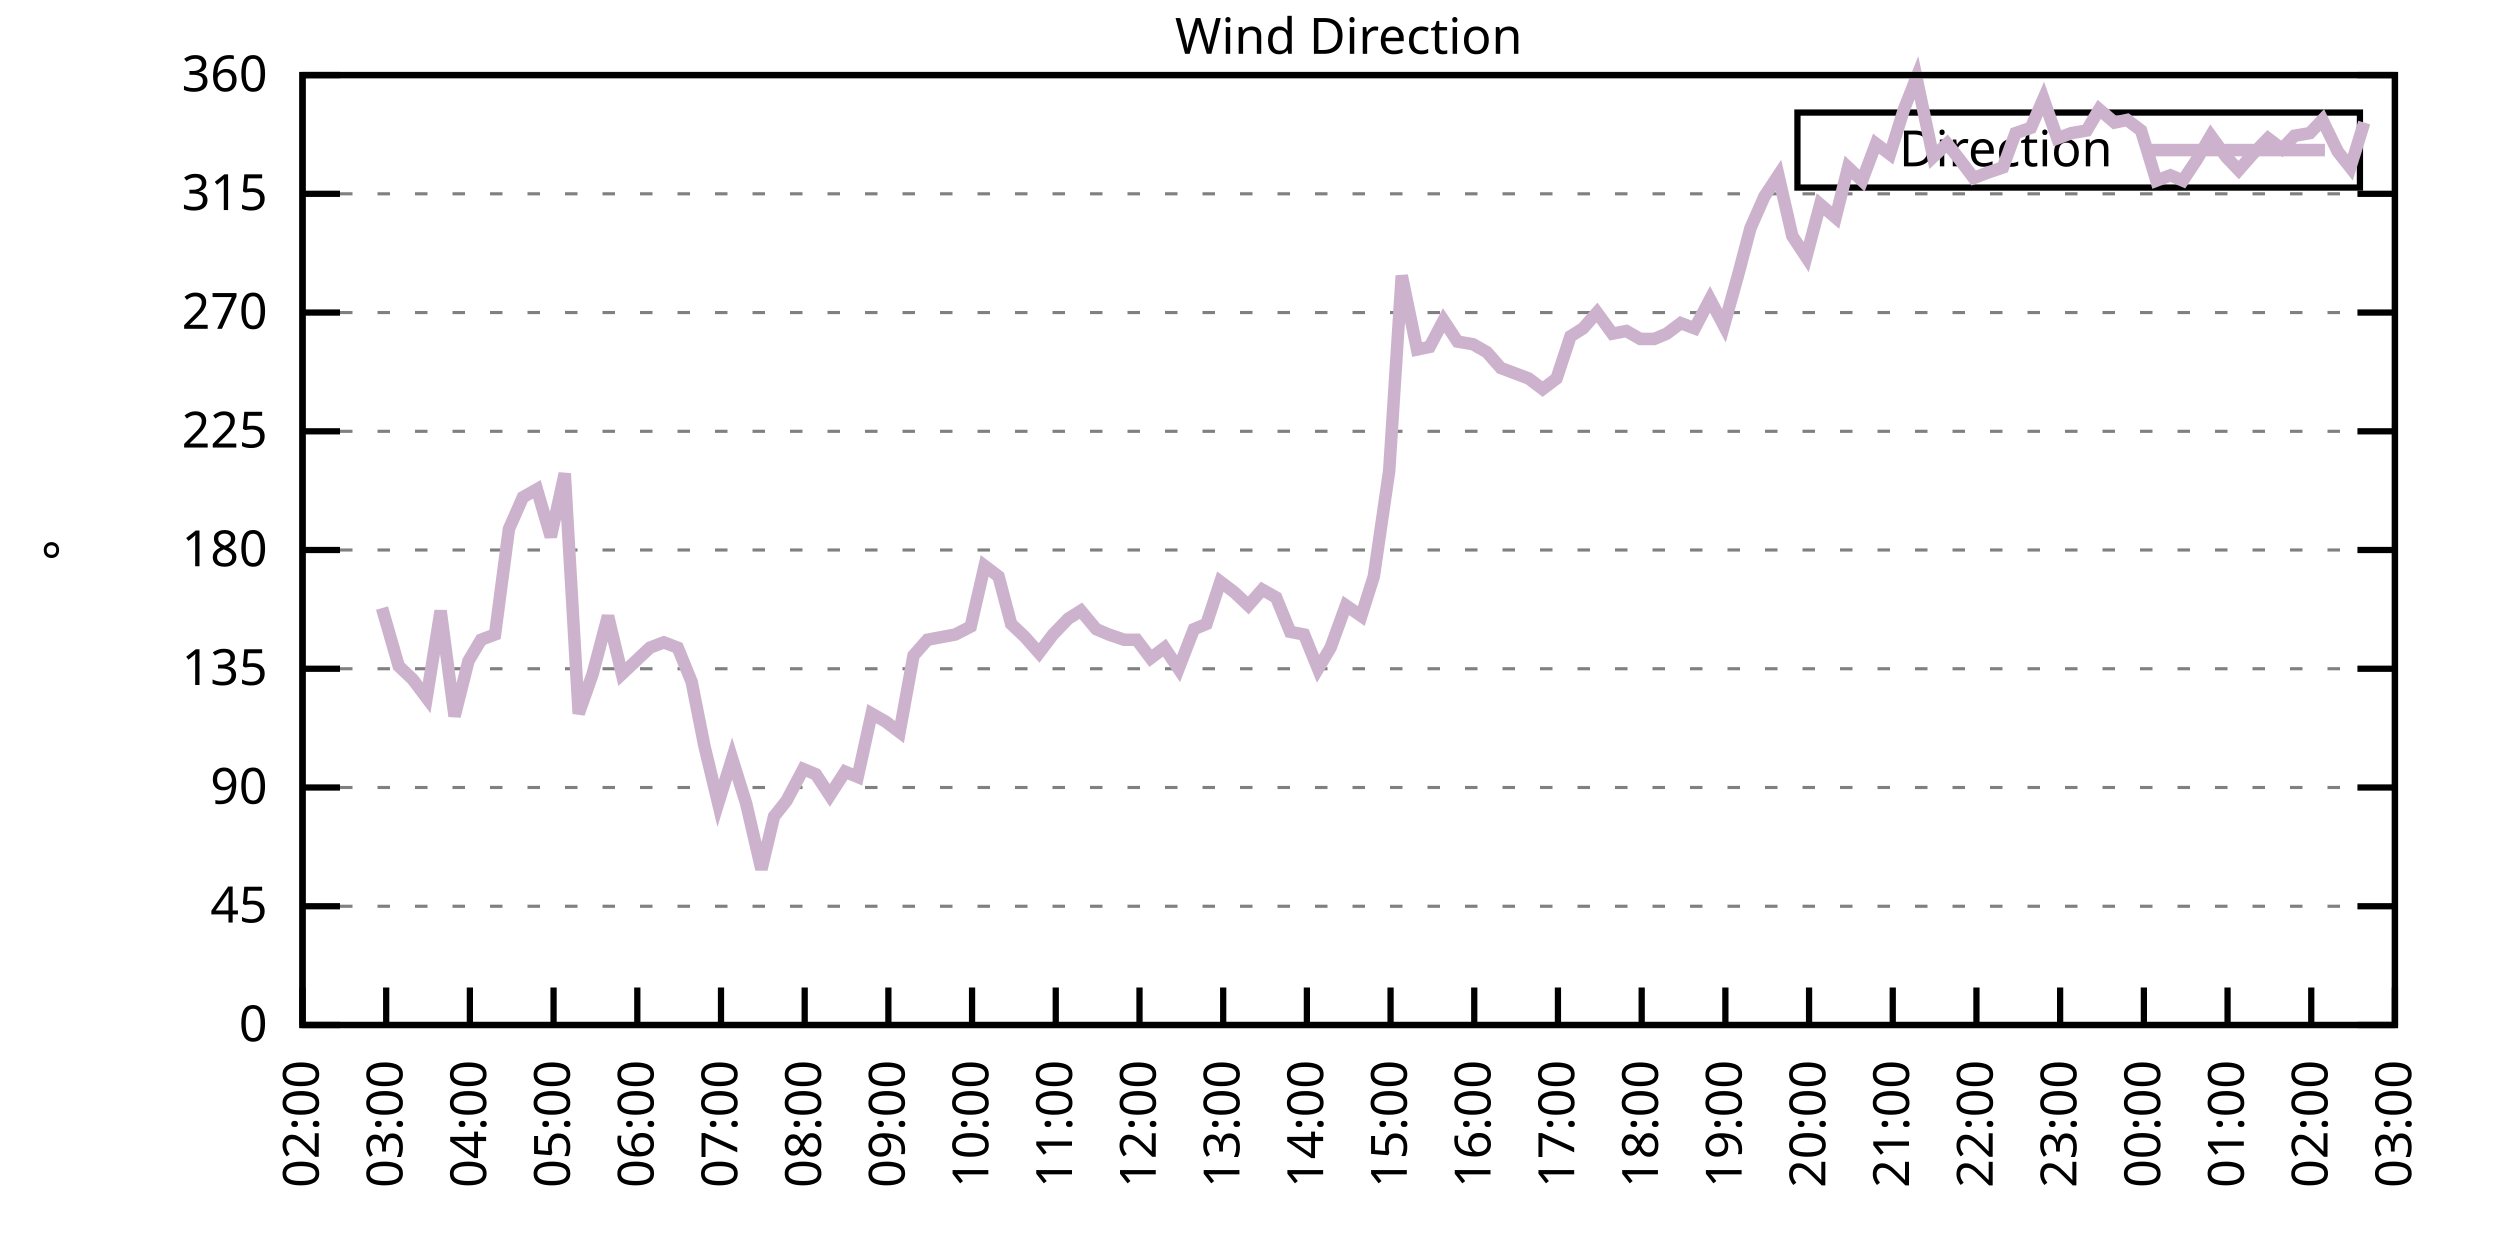
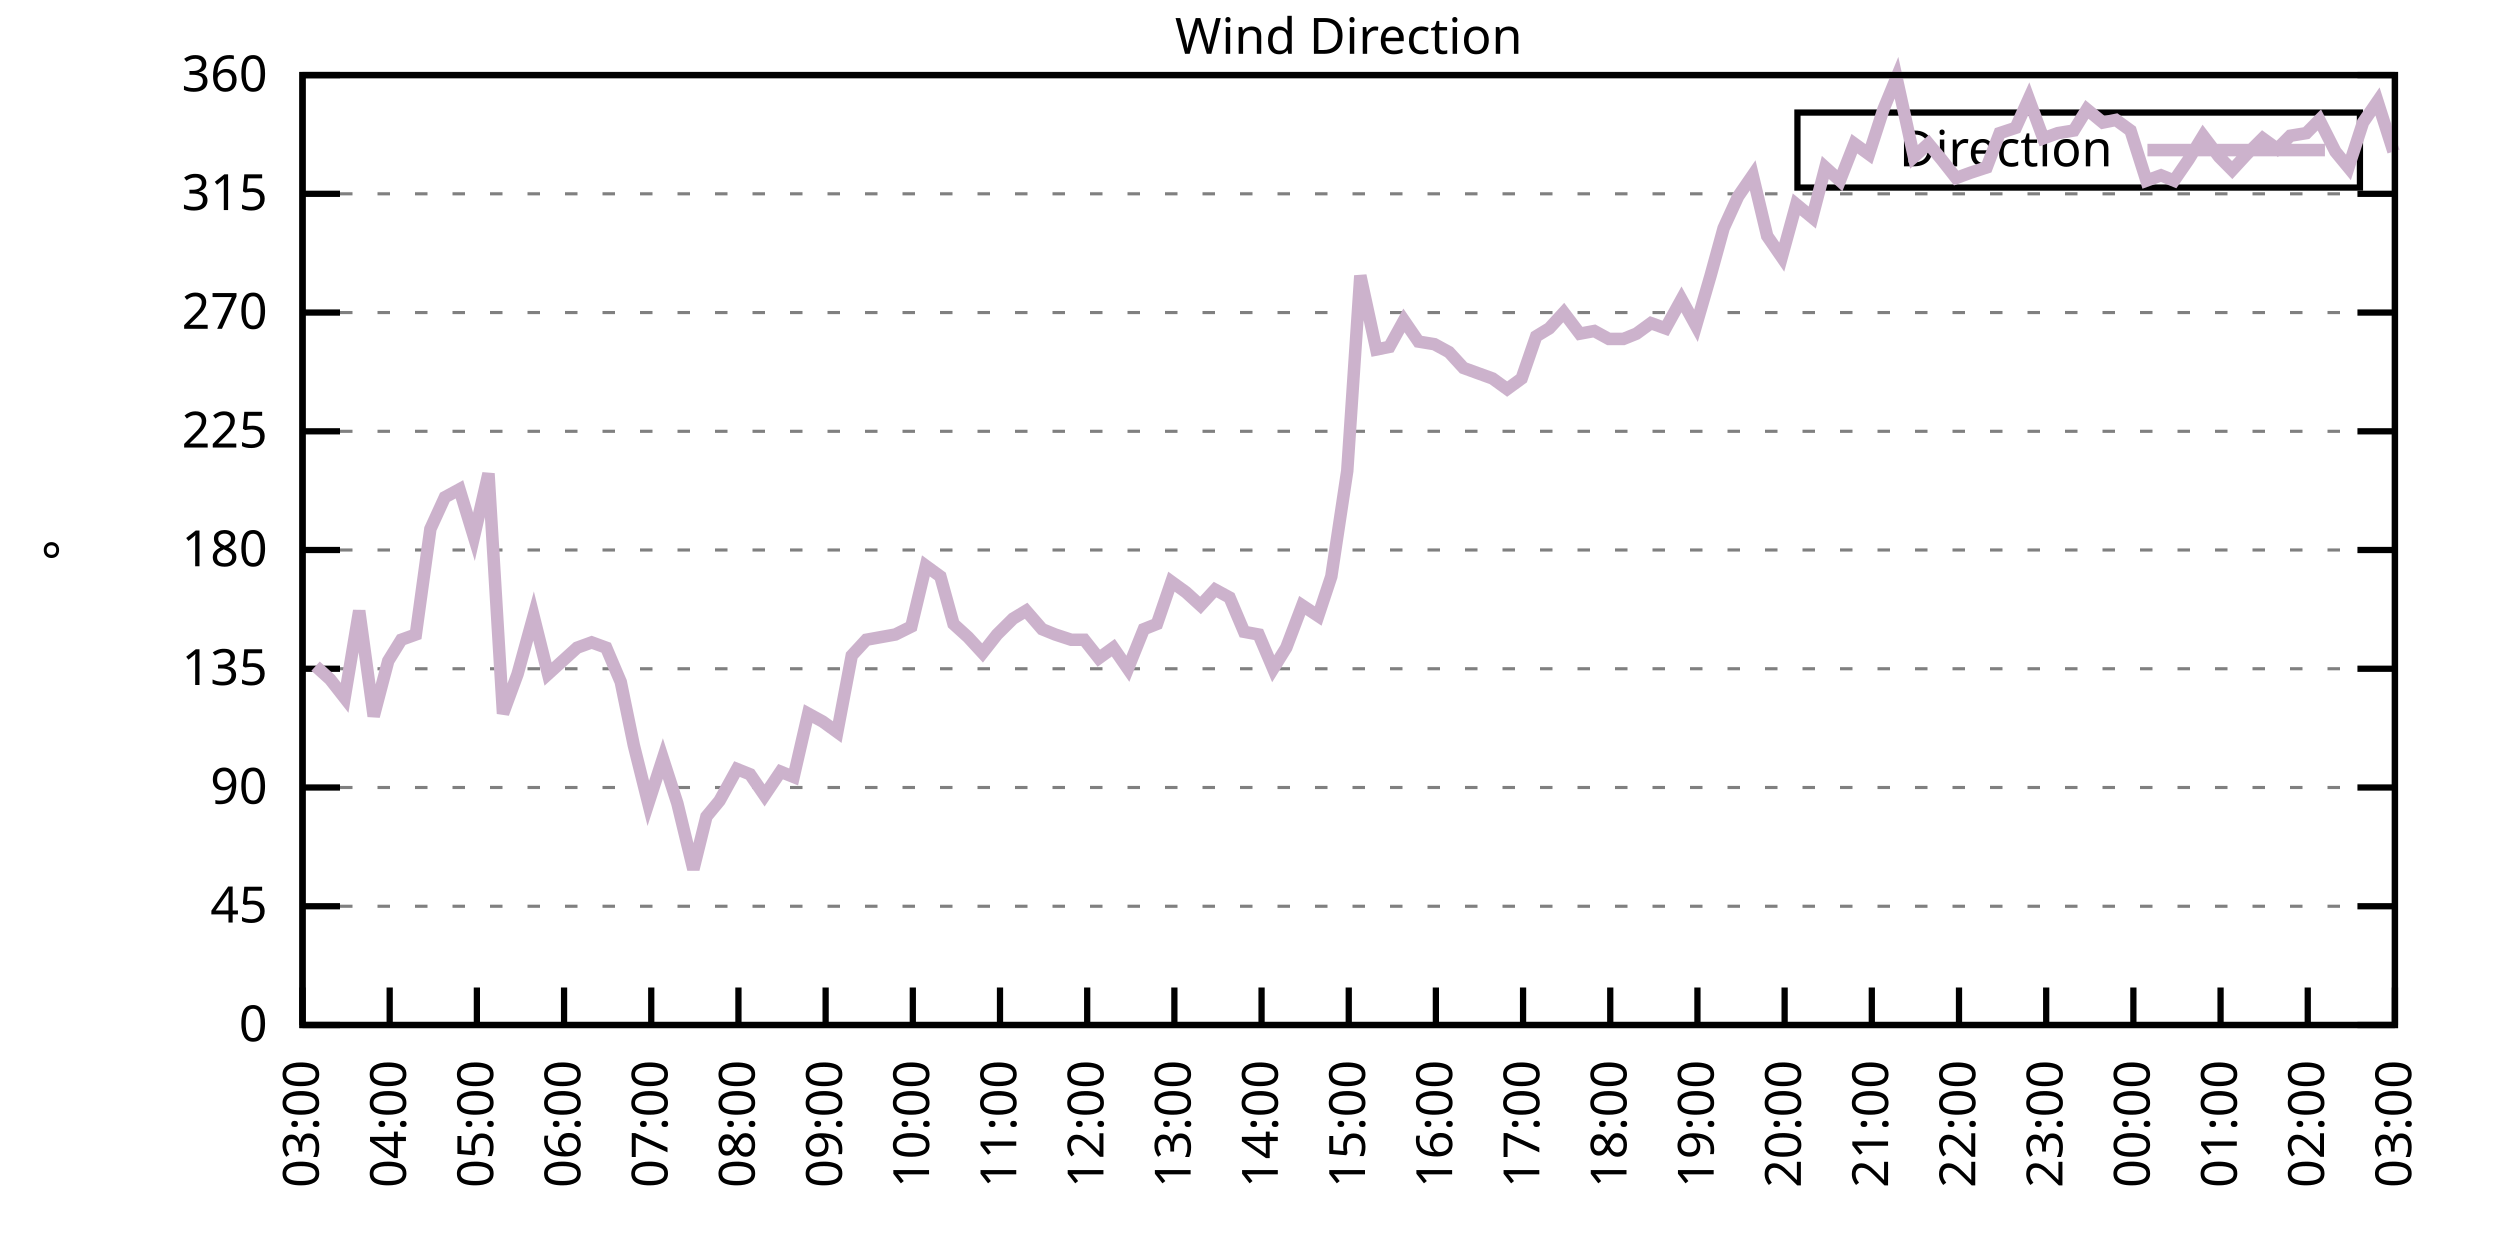
<svg xmlns="http://www.w3.org/2000/svg" xmlns:xlink="http://www.w3.org/1999/xlink" width="400" height="200" viewBox="0 0 400 200">
  <g id="gnuplot_canvas">
    <rect x="0" y="0" width="400" height="200" fill="none" />
    <defs>
      <circle id="gpDot" r="0.5" stroke-width="0.5" stroke="currentColor" />
      <path id="gpPt0" stroke-width="0.333" stroke="currentColor" d="M-1,0 h2 M0,-1 v2" />
      <path id="gpPt1" stroke-width="0.333" stroke="currentColor" d="M-1,-1 L1,1 M1,-1 L-1,1" />
      <path id="gpPt2" stroke-width="0.333" stroke="currentColor" d="M-1,0 L1,0 M0,-1 L0,1 M-1,-1 L1,1 M-1,1 L1,-1" />
      <rect id="gpPt3" stroke-width="0.333" stroke="currentColor" x="-1" y="-1" width="2" height="2" />
      <rect id="gpPt4" stroke-width="0.333" stroke="currentColor" fill="currentColor" x="-1" y="-1" width="2" height="2" />
      <circle id="gpPt5" stroke-width="0.333" stroke="currentColor" cx="0" cy="0" r="1" />
      <use xlink:href="#gpPt5" id="gpPt6" fill="currentColor" stroke="none" />
      <path id="gpPt7" stroke-width="0.333" stroke="currentColor" d="M0,-1.33 L-1.33,0.67 L1.33,0.67 z" />
      <use xlink:href="#gpPt7" id="gpPt8" fill="currentColor" stroke="none" />
      <use xlink:href="#gpPt7" id="gpPt9" stroke="currentColor" transform="rotate(180)" />
      <use xlink:href="#gpPt9" id="gpPt10" fill="currentColor" stroke="none" />
      <use xlink:href="#gpPt3" id="gpPt11" stroke="currentColor" transform="rotate(45)" />
      <use xlink:href="#gpPt11" id="gpPt12" fill="currentColor" stroke="none" />
      <path id="gpPt13" stroke-width="0.333" stroke="currentColor" d="M0,1.330 L1.265,0.411 L0.782,-1.067 L-0.782,-1.076 L-1.265,0.411 z" />
      <use xlink:href="#gpPt13" id="gpPt14" fill="currentColor" stroke="none" />
      <filter id="textbox" filterUnits="objectBoundingBox" x="0" y="0" height="1" width="1">
        <feFlood flood-color="white" flood-opacity="1" result="bgnd" />
        <feComposite in="SourceGraphic" in2="bgnd" operator="atop" />
      </filter>
      <filter id="greybox" filterUnits="objectBoundingBox" x="0" y="0" height="1" width="1">
        <feFlood flood-color="lightgrey" flood-opacity="1" result="grey" />
        <feComposite in="SourceGraphic" in2="grey" operator="atop" />
      </filter>
    </defs>
    <g fill="none" color="white" stroke="currentColor" stroke-width="1.00" stroke-linecap="butt" stroke-linejoin="miter">
</g>
    <g fill="none" color="black" stroke="currentColor" stroke-width="1.00" stroke-linecap="butt" stroke-linejoin="miter">
      <g stroke="none" shape-rendering="crispEdges">
        <polygon fill="rgb(255, 255, 255)" points="48.40,164.00 383.18,164.00 383.18,12.02 48.40,12.02 " />
      </g>
    </g>
    <g fill="none" color="black" stroke="currentColor" stroke-width="1.00" stroke-linecap="butt" stroke-linejoin="miter">
</g>
    <g fill="none" color="black" stroke="black" stroke-width="0.50" stroke-linecap="butt" stroke-linejoin="miter">
</g>
    <g fill="none" color="gray" stroke="currentColor" stroke-width="0.50" stroke-linecap="butt" stroke-linejoin="miter">
      <path stroke="gray" stroke-dasharray="2,4" class="gridline" d="M48.40,164.00 L383.19,164.00  " />
    </g>
    <g fill="none" color="gray" stroke="gray" stroke-width="1.00" stroke-linecap="butt" stroke-linejoin="miter">
</g>
    <g fill="none" color="black" stroke="currentColor" stroke-width="1.00" stroke-linecap="butt" stroke-linejoin="miter">
      <path stroke="black" d="M48.40,164.00 L54.40,164.00 M383.19,164.00 L377.19,164.00  " />
      <g transform="translate(42.80,166.60)" stroke="none" fill="black" font-family="Sans" font-size="8.00" text-anchor="end">
        <text>
          <tspan font-family="Sans"> 0</tspan>
        </text>
      </g>
    </g>
    <g fill="none" color="black" stroke="currentColor" stroke-width="1.00" stroke-linecap="butt" stroke-linejoin="miter">
</g>
    <g fill="none" color="black" stroke="black" stroke-width="0.50" stroke-linecap="butt" stroke-linejoin="miter">
</g>
    <g fill="none" color="gray" stroke="currentColor" stroke-width="0.50" stroke-linecap="butt" stroke-linejoin="miter">
      <path stroke="gray" stroke-dasharray="2,4" class="gridline" d="M48.40,145.00 L383.19,145.00  " />
    </g>
    <g fill="none" color="gray" stroke="gray" stroke-width="1.00" stroke-linecap="butt" stroke-linejoin="miter">
</g>
    <g fill="none" color="black" stroke="currentColor" stroke-width="1.00" stroke-linecap="butt" stroke-linejoin="miter">
      <path stroke="black" d="M48.40,145.00 L54.40,145.00 M383.19,145.00 L377.19,145.00  " />
      <g transform="translate(42.80,147.60)" stroke="none" fill="black" font-family="Sans" font-size="8.00" text-anchor="end">
        <text>
          <tspan font-family="Sans"> 45</tspan>
        </text>
      </g>
    </g>
    <g fill="none" color="black" stroke="currentColor" stroke-width="1.00" stroke-linecap="butt" stroke-linejoin="miter">
</g>
    <g fill="none" color="black" stroke="black" stroke-width="0.50" stroke-linecap="butt" stroke-linejoin="miter">
</g>
    <g fill="none" color="gray" stroke="currentColor" stroke-width="0.50" stroke-linecap="butt" stroke-linejoin="miter">
      <path stroke="gray" stroke-dasharray="2,4" class="gridline" d="M48.40,126.00 L383.19,126.00  " />
    </g>
    <g fill="none" color="gray" stroke="gray" stroke-width="1.00" stroke-linecap="butt" stroke-linejoin="miter">
</g>
    <g fill="none" color="black" stroke="currentColor" stroke-width="1.00" stroke-linecap="butt" stroke-linejoin="miter">
      <path stroke="black" d="M48.40,126.00 L54.40,126.00 M383.19,126.00 L377.19,126.00  " />
      <g transform="translate(42.80,128.60)" stroke="none" fill="black" font-family="Sans" font-size="8.00" text-anchor="end">
        <text>
          <tspan font-family="Sans"> 90</tspan>
        </text>
      </g>
    </g>
    <g fill="none" color="black" stroke="currentColor" stroke-width="1.00" stroke-linecap="butt" stroke-linejoin="miter">
</g>
    <g fill="none" color="black" stroke="black" stroke-width="0.50" stroke-linecap="butt" stroke-linejoin="miter">
</g>
    <g fill="none" color="gray" stroke="currentColor" stroke-width="0.50" stroke-linecap="butt" stroke-linejoin="miter">
      <path stroke="gray" stroke-dasharray="2,4" class="gridline" d="M48.40,107.00 L383.19,107.00  " />
    </g>
    <g fill="none" color="gray" stroke="gray" stroke-width="1.00" stroke-linecap="butt" stroke-linejoin="miter">
</g>
    <g fill="none" color="black" stroke="currentColor" stroke-width="1.00" stroke-linecap="butt" stroke-linejoin="miter">
      <path stroke="black" d="M48.40,107.00 L54.40,107.00 M383.19,107.00 L377.19,107.00  " />
      <g transform="translate(42.80,109.60)" stroke="none" fill="black" font-family="Sans" font-size="8.00" text-anchor="end">
        <text>
          <tspan font-family="Sans"> 135</tspan>
        </text>
      </g>
    </g>
    <g fill="none" color="black" stroke="currentColor" stroke-width="1.00" stroke-linecap="butt" stroke-linejoin="miter">
</g>
    <g fill="none" color="black" stroke="black" stroke-width="0.50" stroke-linecap="butt" stroke-linejoin="miter">
</g>
    <g fill="none" color="gray" stroke="currentColor" stroke-width="0.50" stroke-linecap="butt" stroke-linejoin="miter">
      <path stroke="gray" stroke-dasharray="2,4" class="gridline" d="M48.40,88.00 L383.19,88.00  " />
    </g>
    <g fill="none" color="gray" stroke="gray" stroke-width="1.00" stroke-linecap="butt" stroke-linejoin="miter">
</g>
    <g fill="none" color="black" stroke="currentColor" stroke-width="1.00" stroke-linecap="butt" stroke-linejoin="miter">
      <path stroke="black" d="M48.40,88.00 L54.40,88.00 M383.19,88.00 L377.19,88.00  " />
      <g transform="translate(42.80,90.60)" stroke="none" fill="black" font-family="Sans" font-size="8.00" text-anchor="end">
        <text>
          <tspan font-family="Sans"> 180</tspan>
        </text>
      </g>
    </g>
    <g fill="none" color="black" stroke="currentColor" stroke-width="1.00" stroke-linecap="butt" stroke-linejoin="miter">
</g>
    <g fill="none" color="black" stroke="black" stroke-width="0.50" stroke-linecap="butt" stroke-linejoin="miter">
</g>
    <g fill="none" color="gray" stroke="currentColor" stroke-width="0.50" stroke-linecap="butt" stroke-linejoin="miter">
      <path stroke="gray" stroke-dasharray="2,4" class="gridline" d="M48.40,69.01 L383.19,69.01  " />
    </g>
    <g fill="none" color="gray" stroke="gray" stroke-width="1.00" stroke-linecap="butt" stroke-linejoin="miter">
</g>
    <g fill="none" color="black" stroke="currentColor" stroke-width="1.00" stroke-linecap="butt" stroke-linejoin="miter">
      <path stroke="black" d="M48.40,69.01 L54.40,69.01 M383.19,69.01 L377.19,69.01  " />
      <g transform="translate(42.80,71.61)" stroke="none" fill="black" font-family="Sans" font-size="8.00" text-anchor="end">
        <text>
          <tspan font-family="Sans"> 225</tspan>
        </text>
      </g>
    </g>
    <g fill="none" color="black" stroke="currentColor" stroke-width="1.00" stroke-linecap="butt" stroke-linejoin="miter">
</g>
    <g fill="none" color="black" stroke="black" stroke-width="0.50" stroke-linecap="butt" stroke-linejoin="miter">
</g>
    <g fill="none" color="gray" stroke="currentColor" stroke-width="0.50" stroke-linecap="butt" stroke-linejoin="miter">
      <path stroke="gray" stroke-dasharray="2,4" class="gridline" d="M48.40,50.01 L383.19,50.01  " />
    </g>
    <g fill="none" color="gray" stroke="gray" stroke-width="1.00" stroke-linecap="butt" stroke-linejoin="miter">
</g>
    <g fill="none" color="black" stroke="currentColor" stroke-width="1.00" stroke-linecap="butt" stroke-linejoin="miter">
      <path stroke="black" d="M48.40,50.01 L54.40,50.01 M383.19,50.01 L377.19,50.01  " />
      <g transform="translate(42.80,52.61)" stroke="none" fill="black" font-family="Sans" font-size="8.00" text-anchor="end">
        <text>
          <tspan font-family="Sans"> 270</tspan>
        </text>
      </g>
    </g>
    <g fill="none" color="black" stroke="currentColor" stroke-width="1.00" stroke-linecap="butt" stroke-linejoin="miter">
</g>
    <g fill="none" color="black" stroke="black" stroke-width="0.50" stroke-linecap="butt" stroke-linejoin="miter">
</g>
    <g fill="none" color="gray" stroke="currentColor" stroke-width="0.50" stroke-linecap="butt" stroke-linejoin="miter">
      <path stroke="gray" stroke-dasharray="2,4" class="gridline" d="M48.40,31.01 L383.19,31.01  " />
    </g>
    <g fill="none" color="gray" stroke="gray" stroke-width="1.00" stroke-linecap="butt" stroke-linejoin="miter">
</g>
    <g fill="none" color="black" stroke="currentColor" stroke-width="1.00" stroke-linecap="butt" stroke-linejoin="miter">
      <path stroke="black" d="M48.40,31.01 L54.40,31.01 M383.19,31.01 L377.19,31.01  " />
      <g transform="translate(42.80,33.61)" stroke="none" fill="black" font-family="Sans" font-size="8.00" text-anchor="end">
        <text>
          <tspan font-family="Sans"> 315</tspan>
        </text>
      </g>
    </g>
    <g fill="none" color="black" stroke="currentColor" stroke-width="1.00" stroke-linecap="butt" stroke-linejoin="miter">
</g>
    <g fill="none" color="black" stroke="black" stroke-width="0.50" stroke-linecap="butt" stroke-linejoin="miter">
</g>
    <g fill="none" color="gray" stroke="currentColor" stroke-width="0.50" stroke-linecap="butt" stroke-linejoin="miter">
      <path stroke="gray" stroke-dasharray="2,4" class="gridline" d="M48.40,12.01 L383.19,12.01  " />
    </g>
    <g fill="none" color="gray" stroke="gray" stroke-width="1.00" stroke-linecap="butt" stroke-linejoin="miter">
</g>
    <g fill="none" color="black" stroke="currentColor" stroke-width="1.00" stroke-linecap="butt" stroke-linejoin="miter">
      <path stroke="black" d="M48.40,12.01 L54.40,12.01 M383.19,12.01 L377.19,12.01  " />
      <g transform="translate(42.80,14.61)" stroke="none" fill="black" font-family="Sans" font-size="8.00" text-anchor="end">
        <text>
          <tspan font-family="Sans"> 360</tspan>
        </text>
      </g>
    </g>
    <g fill="none" color="black" stroke="currentColor" stroke-width="1.00" stroke-linecap="butt" stroke-linejoin="miter">
      <path stroke="black" d="M48.40,164.00 L48.40,158.00  " />
      <g transform="translate(51.00,169.60) rotate(270.00)" stroke="none" fill="black" font-family="Sans" font-size="8.00" text-anchor="end">
        <text>
-           <tspan font-family="Sans">02:00</tspan>
-         </text>
-       </g>
-     </g>
-     <g fill="none" color="black" stroke="currentColor" stroke-width="1.00" stroke-linecap="butt" stroke-linejoin="miter">
-       <path stroke="black" d="M61.79,164.00 L61.79,158.00  " />
-       <g transform="translate(64.39,169.60) rotate(270.00)" stroke="none" fill="black" font-family="Sans" font-size="8.00" text-anchor="end">
-         <text>
          <tspan font-family="Sans">03:00</tspan>
        </text>
      </g>
    </g>
    <g fill="none" color="black" stroke="currentColor" stroke-width="1.00" stroke-linecap="butt" stroke-linejoin="miter">
-       <path stroke="black" d="M75.18,164.00 L75.18,158.00  " />
-       <g transform="translate(77.78,169.60) rotate(270.00)" stroke="none" fill="black" font-family="Sans" font-size="8.00" text-anchor="end">
+       <path stroke="black" d="M62.35,164.00 L62.35,158.00  " />
+       <g transform="translate(64.95,169.60) rotate(270.00)" stroke="none" fill="black" font-family="Sans" font-size="8.00" text-anchor="end">
        <text>
          <tspan font-family="Sans">04:00</tspan>
        </text>
      </g>
    </g>
    <g fill="none" color="black" stroke="currentColor" stroke-width="1.00" stroke-linecap="butt" stroke-linejoin="miter">
-       <path stroke="black" d="M88.57,164.00 L88.57,158.00  " />
-       <g transform="translate(91.17,169.60) rotate(270.00)" stroke="none" fill="black" font-family="Sans" font-size="8.00" text-anchor="end">
+       <path stroke="black" d="M76.30,164.00 L76.30,158.00  " />
+       <g transform="translate(78.90,169.60) rotate(270.00)" stroke="none" fill="black" font-family="Sans" font-size="8.00" text-anchor="end">
        <text>
          <tspan font-family="Sans">05:00</tspan>
        </text>
      </g>
    </g>
    <g fill="none" color="black" stroke="currentColor" stroke-width="1.00" stroke-linecap="butt" stroke-linejoin="miter">
-       <path stroke="black" d="M101.97,164.00 L101.97,158.00  " />
-       <g transform="translate(104.57,169.60) rotate(270.00)" stroke="none" fill="black" font-family="Sans" font-size="8.00" text-anchor="end">
+       <path stroke="black" d="M90.25,164.00 L90.25,158.00  " />
+       <g transform="translate(92.85,169.60) rotate(270.00)" stroke="none" fill="black" font-family="Sans" font-size="8.00" text-anchor="end">
        <text>
          <tspan font-family="Sans">06:00</tspan>
        </text>
      </g>
    </g>
    <g fill="none" color="black" stroke="currentColor" stroke-width="1.00" stroke-linecap="butt" stroke-linejoin="miter">
-       <path stroke="black" d="M115.36,164.00 L115.36,158.00  " />
-       <g transform="translate(117.96,169.60) rotate(270.00)" stroke="none" fill="black" font-family="Sans" font-size="8.00" text-anchor="end">
+       <path stroke="black" d="M104.20,164.00 L104.20,158.00  " />
+       <g transform="translate(106.80,169.60) rotate(270.00)" stroke="none" fill="black" font-family="Sans" font-size="8.00" text-anchor="end">
        <text>
          <tspan font-family="Sans">07:00</tspan>
        </text>
      </g>
    </g>
    <g fill="none" color="black" stroke="currentColor" stroke-width="1.00" stroke-linecap="butt" stroke-linejoin="miter">
-       <path stroke="black" d="M128.75,164.00 L128.75,158.00  " />
-       <g transform="translate(131.35,169.60) rotate(270.00)" stroke="none" fill="black" font-family="Sans" font-size="8.00" text-anchor="end">
+       <path stroke="black" d="M118.15,164.00 L118.15,158.00  " />
+       <g transform="translate(120.75,169.60) rotate(270.00)" stroke="none" fill="black" font-family="Sans" font-size="8.00" text-anchor="end">
        <text>
          <tspan font-family="Sans">08:00</tspan>
        </text>
      </g>
    </g>
    <g fill="none" color="black" stroke="currentColor" stroke-width="1.00" stroke-linecap="butt" stroke-linejoin="miter">
-       <path stroke="black" d="M142.14,164.00 L142.14,158.00  " />
-       <g transform="translate(144.74,169.60) rotate(270.00)" stroke="none" fill="black" font-family="Sans" font-size="8.00" text-anchor="end">
+       <path stroke="black" d="M132.10,164.00 L132.10,158.00  " />
+       <g transform="translate(134.70,169.60) rotate(270.00)" stroke="none" fill="black" font-family="Sans" font-size="8.00" text-anchor="end">
        <text>
          <tspan font-family="Sans">09:00</tspan>
        </text>
      </g>
    </g>
    <g fill="none" color="black" stroke="currentColor" stroke-width="1.00" stroke-linecap="butt" stroke-linejoin="miter">
-       <path stroke="black" d="M155.53,164.00 L155.53,158.00  " />
-       <g transform="translate(158.13,169.60) rotate(270.00)" stroke="none" fill="black" font-family="Sans" font-size="8.00" text-anchor="end">
+       <path stroke="black" d="M146.05,164.00 L146.05,158.00  " />
+       <g transform="translate(148.65,169.60) rotate(270.00)" stroke="none" fill="black" font-family="Sans" font-size="8.00" text-anchor="end">
        <text>
          <tspan font-family="Sans">10:00</tspan>
        </text>
      </g>
    </g>
    <g fill="none" color="black" stroke="currentColor" stroke-width="1.00" stroke-linecap="butt" stroke-linejoin="miter">
-       <path stroke="black" d="M168.92,164.00 L168.92,158.00  " />
-       <g transform="translate(171.52,169.60) rotate(270.00)" stroke="none" fill="black" font-family="Sans" font-size="8.00" text-anchor="end">
+       <path stroke="black" d="M160.00,164.00 L160.00,158.00  " />
+       <g transform="translate(162.60,169.60) rotate(270.00)" stroke="none" fill="black" font-family="Sans" font-size="8.00" text-anchor="end">
        <text>
          <tspan font-family="Sans">11:00</tspan>
        </text>
      </g>
    </g>
    <g fill="none" color="black" stroke="currentColor" stroke-width="1.00" stroke-linecap="butt" stroke-linejoin="miter">
-       <path stroke="black" d="M182.32,164.00 L182.32,158.00  " />
-       <g transform="translate(184.92,169.60) rotate(270.00)" stroke="none" fill="black" font-family="Sans" font-size="8.00" text-anchor="end">
+       <path stroke="black" d="M173.95,164.00 L173.95,158.00  " />
+       <g transform="translate(176.55,169.60) rotate(270.00)" stroke="none" fill="black" font-family="Sans" font-size="8.00" text-anchor="end">
        <text>
          <tspan font-family="Sans">12:00</tspan>
        </text>
      </g>
    </g>
    <g fill="none" color="black" stroke="currentColor" stroke-width="1.00" stroke-linecap="butt" stroke-linejoin="miter">
-       <path stroke="black" d="M195.71,164.00 L195.71,158.00  " />
-       <g transform="translate(198.31,169.60) rotate(270.00)" stroke="none" fill="black" font-family="Sans" font-size="8.00" text-anchor="end">
+       <path stroke="black" d="M187.90,164.00 L187.90,158.00  " />
+       <g transform="translate(190.50,169.60) rotate(270.00)" stroke="none" fill="black" font-family="Sans" font-size="8.00" text-anchor="end">
        <text>
          <tspan font-family="Sans">13:00</tspan>
        </text>
      </g>
    </g>
    <g fill="none" color="black" stroke="currentColor" stroke-width="1.00" stroke-linecap="butt" stroke-linejoin="miter">
-       <path stroke="black" d="M209.10,164.00 L209.10,158.00  " />
-       <g transform="translate(211.70,169.60) rotate(270.00)" stroke="none" fill="black" font-family="Sans" font-size="8.00" text-anchor="end">
+       <path stroke="black" d="M201.85,164.00 L201.85,158.00  " />
+       <g transform="translate(204.45,169.60) rotate(270.00)" stroke="none" fill="black" font-family="Sans" font-size="8.00" text-anchor="end">
        <text>
          <tspan font-family="Sans">14:00</tspan>
        </text>
      </g>
    </g>
    <g fill="none" color="black" stroke="currentColor" stroke-width="1.00" stroke-linecap="butt" stroke-linejoin="miter">
-       <path stroke="black" d="M222.49,164.00 L222.49,158.00  " />
-       <g transform="translate(225.09,169.60) rotate(270.00)" stroke="none" fill="black" font-family="Sans" font-size="8.00" text-anchor="end">
+       <path stroke="black" d="M215.80,164.00 L215.80,158.00  " />
+       <g transform="translate(218.40,169.60) rotate(270.00)" stroke="none" fill="black" font-family="Sans" font-size="8.00" text-anchor="end">
        <text>
          <tspan font-family="Sans">15:00</tspan>
        </text>
      </g>
    </g>
    <g fill="none" color="black" stroke="currentColor" stroke-width="1.00" stroke-linecap="butt" stroke-linejoin="miter">
-       <path stroke="black" d="M235.88,164.00 L235.88,158.00  " />
-       <g transform="translate(238.48,169.60) rotate(270.00)" stroke="none" fill="black" font-family="Sans" font-size="8.00" text-anchor="end">
+       <path stroke="black" d="M229.74,164.00 L229.74,158.00  " />
+       <g transform="translate(232.34,169.60) rotate(270.00)" stroke="none" fill="black" font-family="Sans" font-size="8.00" text-anchor="end">
        <text>
          <tspan font-family="Sans">16:00</tspan>
        </text>
      </g>
    </g>
    <g fill="none" color="black" stroke="currentColor" stroke-width="1.00" stroke-linecap="butt" stroke-linejoin="miter">
-       <path stroke="black" d="M249.27,164.00 L249.27,158.00  " />
-       <g transform="translate(251.87,169.60) rotate(270.00)" stroke="none" fill="black" font-family="Sans" font-size="8.00" text-anchor="end">
+       <path stroke="black" d="M243.69,164.00 L243.69,158.00  " />
+       <g transform="translate(246.29,169.60) rotate(270.00)" stroke="none" fill="black" font-family="Sans" font-size="8.00" text-anchor="end">
        <text>
          <tspan font-family="Sans">17:00</tspan>
        </text>
      </g>
    </g>
    <g fill="none" color="black" stroke="currentColor" stroke-width="1.00" stroke-linecap="butt" stroke-linejoin="miter">
-       <path stroke="black" d="M262.67,164.00 L262.67,158.00  " />
-       <g transform="translate(265.27,169.60) rotate(270.00)" stroke="none" fill="black" font-family="Sans" font-size="8.00" text-anchor="end">
+       <path stroke="black" d="M257.64,164.00 L257.64,158.00  " />
+       <g transform="translate(260.24,169.60) rotate(270.00)" stroke="none" fill="black" font-family="Sans" font-size="8.00" text-anchor="end">
        <text>
          <tspan font-family="Sans">18:00</tspan>
        </text>
      </g>
    </g>
    <g fill="none" color="black" stroke="currentColor" stroke-width="1.00" stroke-linecap="butt" stroke-linejoin="miter">
-       <path stroke="black" d="M276.06,164.00 L276.06,158.00  " />
-       <g transform="translate(278.66,169.60) rotate(270.00)" stroke="none" fill="black" font-family="Sans" font-size="8.00" text-anchor="end">
+       <path stroke="black" d="M271.59,164.00 L271.59,158.00  " />
+       <g transform="translate(274.19,169.60) rotate(270.00)" stroke="none" fill="black" font-family="Sans" font-size="8.00" text-anchor="end">
        <text>
          <tspan font-family="Sans">19:00</tspan>
        </text>
      </g>
    </g>
    <g fill="none" color="black" stroke="currentColor" stroke-width="1.00" stroke-linecap="butt" stroke-linejoin="miter">
-       <path stroke="black" d="M289.45,164.00 L289.45,158.00  " />
-       <g transform="translate(292.05,169.60) rotate(270.00)" stroke="none" fill="black" font-family="Sans" font-size="8.00" text-anchor="end">
+       <path stroke="black" d="M285.54,164.00 L285.54,158.00  " />
+       <g transform="translate(288.14,169.60) rotate(270.00)" stroke="none" fill="black" font-family="Sans" font-size="8.00" text-anchor="end">
        <text>
          <tspan font-family="Sans">20:00</tspan>
        </text>
      </g>
    </g>
    <g fill="none" color="black" stroke="currentColor" stroke-width="1.00" stroke-linecap="butt" stroke-linejoin="miter">
-       <path stroke="black" d="M302.84,164.00 L302.84,158.00  " />
-       <g transform="translate(305.44,169.60) rotate(270.00)" stroke="none" fill="black" font-family="Sans" font-size="8.00" text-anchor="end">
+       <path stroke="black" d="M299.49,164.00 L299.49,158.00  " />
+       <g transform="translate(302.09,169.60) rotate(270.00)" stroke="none" fill="black" font-family="Sans" font-size="8.00" text-anchor="end">
        <text>
          <tspan font-family="Sans">21:00</tspan>
        </text>
      </g>
    </g>
    <g fill="none" color="black" stroke="currentColor" stroke-width="1.00" stroke-linecap="butt" stroke-linejoin="miter">
-       <path stroke="black" d="M316.23,164.00 L316.23,158.00  " />
-       <g transform="translate(318.83,169.60) rotate(270.00)" stroke="none" fill="black" font-family="Sans" font-size="8.00" text-anchor="end">
+       <path stroke="black" d="M313.44,164.00 L313.44,158.00  " />
+       <g transform="translate(316.04,169.60) rotate(270.00)" stroke="none" fill="black" font-family="Sans" font-size="8.00" text-anchor="end">
        <text>
          <tspan font-family="Sans">22:00</tspan>
        </text>
      </g>
    </g>
    <g fill="none" color="black" stroke="currentColor" stroke-width="1.00" stroke-linecap="butt" stroke-linejoin="miter">
-       <path stroke="black" d="M329.62,164.00 L329.62,158.00  " />
-       <g transform="translate(332.22,169.60) rotate(270.00)" stroke="none" fill="black" font-family="Sans" font-size="8.00" text-anchor="end">
+       <path stroke="black" d="M327.39,164.00 L327.39,158.00  " />
+       <g transform="translate(329.99,169.60) rotate(270.00)" stroke="none" fill="black" font-family="Sans" font-size="8.00" text-anchor="end">
        <text>
          <tspan font-family="Sans">23:00</tspan>
        </text>
      </g>
    </g>
    <g fill="none" color="black" stroke="currentColor" stroke-width="1.00" stroke-linecap="butt" stroke-linejoin="miter">
-       <path stroke="black" d="M343.02,164.00 L343.02,158.00  " />
-       <g transform="translate(345.62,169.60) rotate(270.00)" stroke="none" fill="black" font-family="Sans" font-size="8.00" text-anchor="end">
+       <path stroke="black" d="M341.34,164.00 L341.34,158.00  " />
+       <g transform="translate(343.94,169.60) rotate(270.00)" stroke="none" fill="black" font-family="Sans" font-size="8.00" text-anchor="end">
        <text>
          <tspan font-family="Sans">00:00</tspan>
        </text>
      </g>
    </g>
    <g fill="none" color="black" stroke="currentColor" stroke-width="1.00" stroke-linecap="butt" stroke-linejoin="miter">
-       <path stroke="black" d="M356.41,164.00 L356.41,158.00  " />
-       <g transform="translate(359.01,169.60) rotate(270.00)" stroke="none" fill="black" font-family="Sans" font-size="8.00" text-anchor="end">
+       <path stroke="black" d="M355.29,164.00 L355.29,158.00  " />
+       <g transform="translate(357.89,169.60) rotate(270.00)" stroke="none" fill="black" font-family="Sans" font-size="8.00" text-anchor="end">
        <text>
          <tspan font-family="Sans">01:00</tspan>
        </text>
      </g>
    </g>
    <g fill="none" color="black" stroke="currentColor" stroke-width="1.00" stroke-linecap="butt" stroke-linejoin="miter">
-       <path stroke="black" d="M369.80,164.00 L369.80,158.00  " />
-       <g transform="translate(372.40,169.60) rotate(270.00)" stroke="none" fill="black" font-family="Sans" font-size="8.00" text-anchor="end">
+       <path stroke="black" d="M369.24,164.00 L369.24,158.00  " />
+       <g transform="translate(371.84,169.60) rotate(270.00)" stroke="none" fill="black" font-family="Sans" font-size="8.00" text-anchor="end">
        <text>
          <tspan font-family="Sans">02:00</tspan>
        </text>
      </g>
    </g>
    <g fill="none" color="black" stroke="currentColor" stroke-width="1.00" stroke-linecap="butt" stroke-linejoin="miter">
      <path stroke="black" d="M383.19,164.00 L383.19,158.00  " />
      <g transform="translate(385.79,169.60) rotate(270.00)" stroke="none" fill="black" font-family="Sans" font-size="8.00" text-anchor="end">
        <text>
          <tspan font-family="Sans">03:00</tspan>
        </text>
      </g>
    </g>
    <g fill="none" color="black" stroke="currentColor" stroke-width="1.00" stroke-linecap="butt" stroke-linejoin="miter">
</g>
    <g fill="none" color="black" stroke="currentColor" stroke-width="1.00" stroke-linecap="butt" stroke-linejoin="miter">
      <path stroke="black" d="M48.40,12.01 L48.40,164.00 L383.19,164.00 L383.19,12.01 L48.40,12.01 Z  " />
    </g>
    <g fill="none" color="black" stroke="currentColor" stroke-width="1.00" stroke-linecap="butt" stroke-linejoin="miter">
</g>
    <g fill="none" color="black" stroke="currentColor" stroke-width="1.00" stroke-linecap="butt" stroke-linejoin="miter">
      <path stroke="black" d="M287.59,30.01 L287.59,18.01 L377.59,18.01 L377.59,30.01 L287.59,30.01 Z  " />
    </g>
    <g id="Wind_direction_plot_1">
      <g fill="none" color="white" stroke="black" stroke-width="2.00" stroke-linecap="butt" stroke-linejoin="miter">
</g>
      <g fill="none" color="black" stroke="currentColor" stroke-width="2.00" stroke-linecap="butt" stroke-linejoin="miter">
        <g transform="translate(337.99,26.61)" stroke="none" fill="black" font-family="Sans" font-size="8.00" text-anchor="end">
          <text>
            <tspan font-family="Sans">Direction</tspan>
          </text>
        </g>
      </g>
      <g fill="none" color="black" stroke="currentColor" stroke-width="2.00" stroke-linecap="butt" stroke-linejoin="miter">
-         <path stroke="rgb(204, 178, 204)" d="M343.59,24.01 L371.99,24.01 M61.12,97.29 L63.80,106.58 L66.03,108.69 L68.26,111.65 L70.50,97.72 L72.73,114.60   L74.96,105.74 L76.97,102.36 L79.20,101.52 L81.43,84.63 L83.66,79.56 L85.90,78.29 L88.13,85.89 L90.36,75.76   L92.59,114.18 L94.82,107.85 L97.28,98.56 L99.51,107.85 L103.98,103.63 L106.21,102.78 L108.44,103.63 L110.67,109.11   L112.68,119.25 L114.91,128.54 L117.14,121.36 L119.38,128.54 L121.83,139.09 L123.84,130.65 L125.85,128.11 L128.53,123.05   L130.54,123.89 L132.77,127.27 L135.22,123.47 L137.23,124.31 L139.46,114.18 L141.69,115.45 L143.93,117.14 L146.16,104.89   L148.39,102.36 L150.62,101.94 L152.85,101.52 L155.31,100.25 L157.54,90.54 L159.77,92.23 L161.78,99.83 L164.01,101.94   L166.25,104.47 L168.48,101.52 L170.93,98.98 L172.94,97.72 L175.40,100.67 L177.41,101.52 L179.86,102.36 L181.87,102.36   L184.10,105.31 L186.33,103.63 L188.57,107.00 L191.02,100.67 L193.03,99.83 L195.26,93.07 L197.49,94.76 L199.73,96.87   L201.96,94.34 L204.19,95.60 L206.42,101.09 L208.65,101.52 L210.88,107.00 L212.89,103.63 L215.35,96.87 L217.80,98.56   L219.81,92.23 L222.27,75.34 L224.28,44.10 L226.73,55.92 L228.74,55.50 L230.97,51.27 L233.20,54.65 L235.66,55.07   L237.89,56.34 L240.12,58.87 L242.36,59.72 L244.59,60.56 L246.82,62.25 L249.05,60.56 L251.28,53.81 L253.29,52.54   L255.52,50.01 L257.98,53.39 L260.21,52.96 L262.44,54.23 L264.67,54.23 L266.68,53.39 L268.92,51.70 L271.15,52.54   L273.60,47.90 L275.83,52.12 L278.07,44.10 L280.07,36.50 L282.31,31.43 L284.54,28.05 L286.77,37.76 L289.00,41.14   L291.23,32.70 L293.69,34.81 L295.70,26.79 L297.93,28.90 L300.16,22.99 L302.39,24.68 L304.63,17.50 L306.63,12.43   L309.31,25.10 L311.54,22.99 L313.55,25.52 L315.79,28.48 L318.02,27.63 L320.47,26.79 L322.48,21.30 L324.94,20.45   L326.95,15.81 L329.18,22.14 L331.41,21.30 L333.86,20.88 L335.87,17.50 L338.33,19.61 L340.34,19.19 L342.57,20.88   L345.02,28.90 L347.26,28.05 L349.26,28.90 L351.50,25.52 L353.73,21.72 L356.18,25.10 L358.19,27.21 L360.42,24.68   L362.88,22.14 L365.11,23.83 L367.12,21.72 L369.58,21.30 L371.58,19.19 L374.04,24.25 L376.05,26.79 L378.28,19.61    " />
+         <path stroke="rgb(204, 178, 204)" d="M343.59,24.01 L371.99,24.01 M50.49,106.58 L52.82,108.69 L55.14,111.65 L57.47,97.72 L59.79,114.60 L62.12,105.74   L64.21,102.36 L66.53,101.52 L68.86,84.63 L71.18,79.56 L73.51,78.29 L75.83,85.89 L78.16,75.76 L80.48,114.18   L82.81,107.85 L85.37,98.56 L87.69,107.85 L92.34,103.63 L94.67,102.78 L96.99,103.63 L99.32,109.11 L101.41,119.25   L103.73,128.54 L106.06,121.36 L108.38,128.54 L110.94,139.09 L113.03,130.65 L115.13,128.11 L117.92,123.05 L120.01,123.89   L122.33,127.27 L124.89,123.47 L126.98,124.31 L129.31,114.18 L131.63,115.45 L133.96,117.14 L136.28,104.89 L138.61,102.36   L140.93,101.94 L143.26,101.52 L145.81,100.25 L148.14,90.54 L150.46,92.23 L152.56,99.83 L154.88,101.94 L157.21,104.47   L159.53,101.52 L162.09,98.98 L164.18,97.72 L166.74,100.67 L168.83,101.52 L171.39,102.36 L173.48,102.36 L175.81,105.31   L178.13,103.63 L180.46,107.00 L183.01,100.67 L185.11,99.83 L187.43,93.07 L189.76,94.76 L192.08,96.87 L194.41,94.34   L196.73,95.60 L199.06,101.09 L201.38,101.52 L203.71,107.00 L205.80,103.63 L208.36,96.87 L210.91,98.56 L213.01,92.23   L215.56,75.34 L217.65,44.10 L220.21,55.92 L222.30,55.50 L224.63,51.27 L226.95,54.65 L229.51,55.07 L231.84,56.34   L234.16,58.87 L236.49,59.72 L238.81,60.56 L241.14,62.25 L243.46,60.56 L245.79,53.81 L247.88,52.54 L250.20,50.01   L252.76,53.39 L255.09,52.96 L257.41,54.23 L259.74,54.23 L261.83,53.39 L264.15,51.70 L266.48,52.54 L269.04,47.90   L271.36,52.12 L273.69,44.10 L275.78,36.50 L278.10,31.43 L280.43,28.05 L282.75,37.76 L285.08,41.14 L287.40,32.70   L289.96,34.81 L292.05,26.79 L294.38,28.90 L296.70,22.99 L299.03,24.68 L301.35,17.50 L303.44,12.43 L306.23,25.10   L308.56,22.99 L310.65,25.52 L312.98,28.48 L315.30,27.63 L317.86,26.79 L319.95,21.30 L322.51,20.45 L324.60,15.81   L326.93,22.14 L329.25,21.30 L331.81,20.88 L333.90,17.50 L336.46,19.61 L338.55,19.19 L340.88,20.88 L343.43,28.90   L345.76,28.05 L347.85,28.90 L350.18,25.52 L352.50,21.72 L355.06,25.10 L357.15,27.21 L359.48,24.68 L362.03,22.14   L364.36,23.83 L366.45,21.72 L369.01,21.30 L371.10,19.19 L373.66,24.25 L375.75,26.79 L378.08,19.61 L380.40,16.23   L382.96,24.25  " />
      </g>
    </g>
    <g fill="none" color="black" stroke="currentColor" stroke-width="2.00" stroke-linecap="butt" stroke-linejoin="miter">
</g>
    <g fill="none" color="black" stroke="black" stroke-width="1.00" stroke-linecap="butt" stroke-linejoin="miter">
</g>
    <g fill="none" color="black" stroke="currentColor" stroke-width="1.00" stroke-linecap="butt" stroke-linejoin="miter">
      <path stroke="black" d="M48.40,12.01 L48.40,164.00 L383.19,164.00 L383.19,12.01 L48.40,12.01 Z  " />
      <g transform="translate(12.80,88.01) rotate(270.00)" stroke="none" fill="black" font-family="Sans" font-size="8.00" text-anchor="middle">
        <text>
          <tspan font-family="Sans">°</tspan>
        </text>
      </g>
    </g>
    <g fill="none" color="black" stroke="currentColor" stroke-width="1.00" stroke-linecap="butt" stroke-linejoin="miter">
</g>
    <g fill="none" color="black" stroke="currentColor" stroke-width="1.00" stroke-linecap="butt" stroke-linejoin="miter">
      <g transform="translate(215.79,8.61)" stroke="none" fill="black" font-family="Sans" font-size="8.00" text-anchor="middle">
        <text>
          <tspan font-family="Sans">Wind Direction</tspan>
        </text>
      </g>
    </g>
    <g fill="none" color="black" stroke="currentColor" stroke-width="1.00" stroke-linecap="butt" stroke-linejoin="miter">
</g>
  </g>
</svg>
